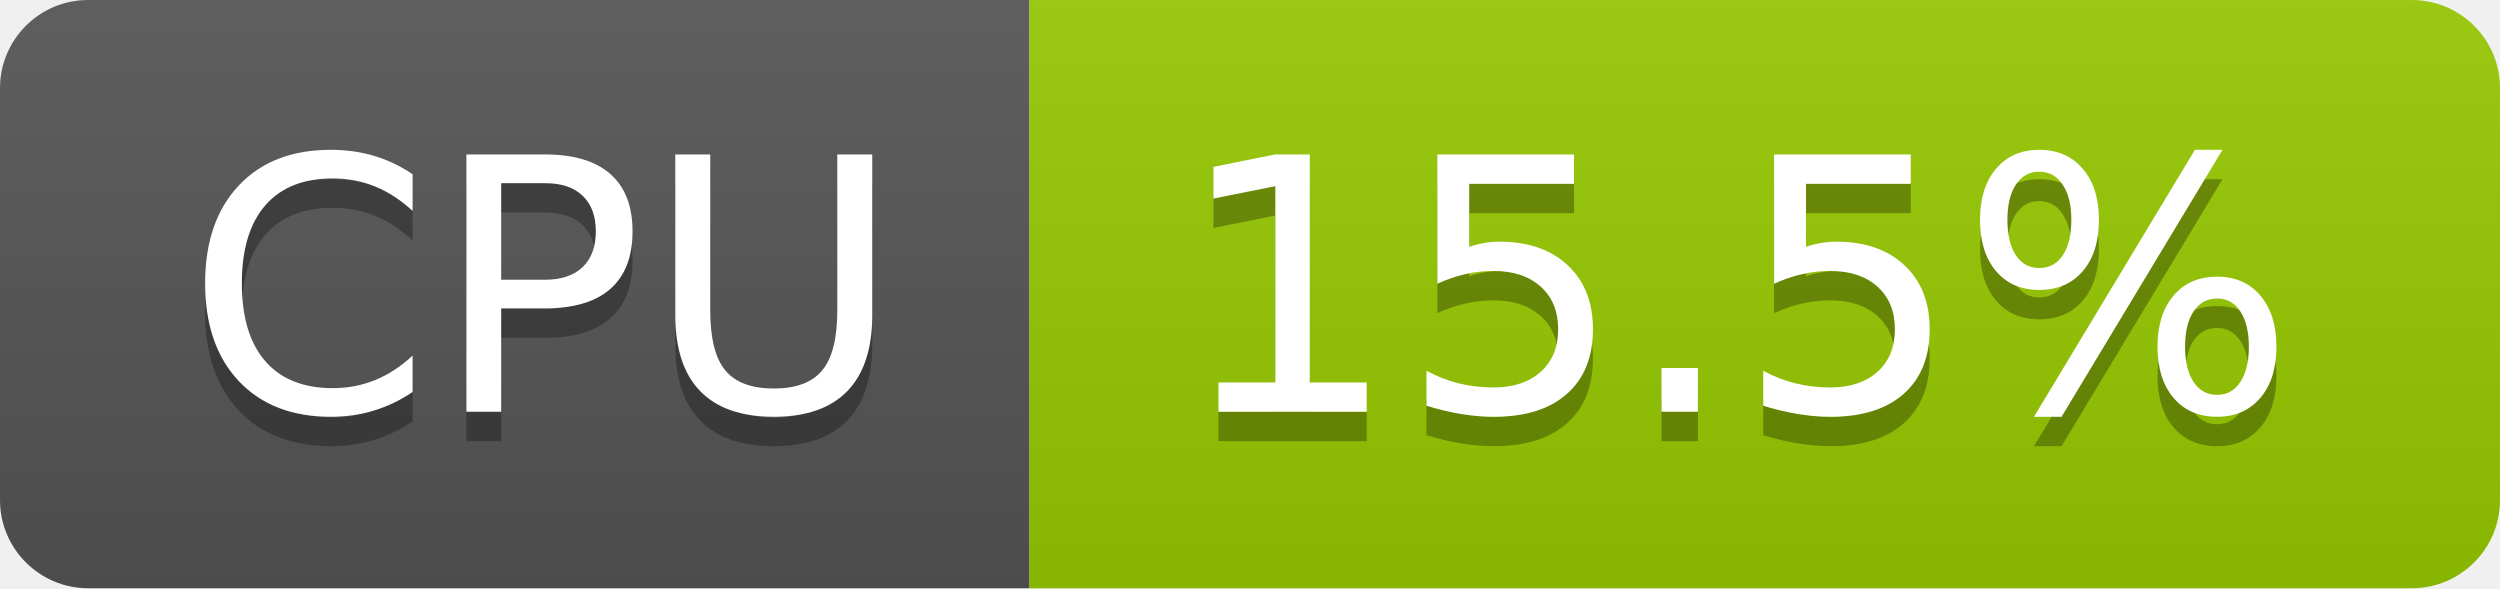
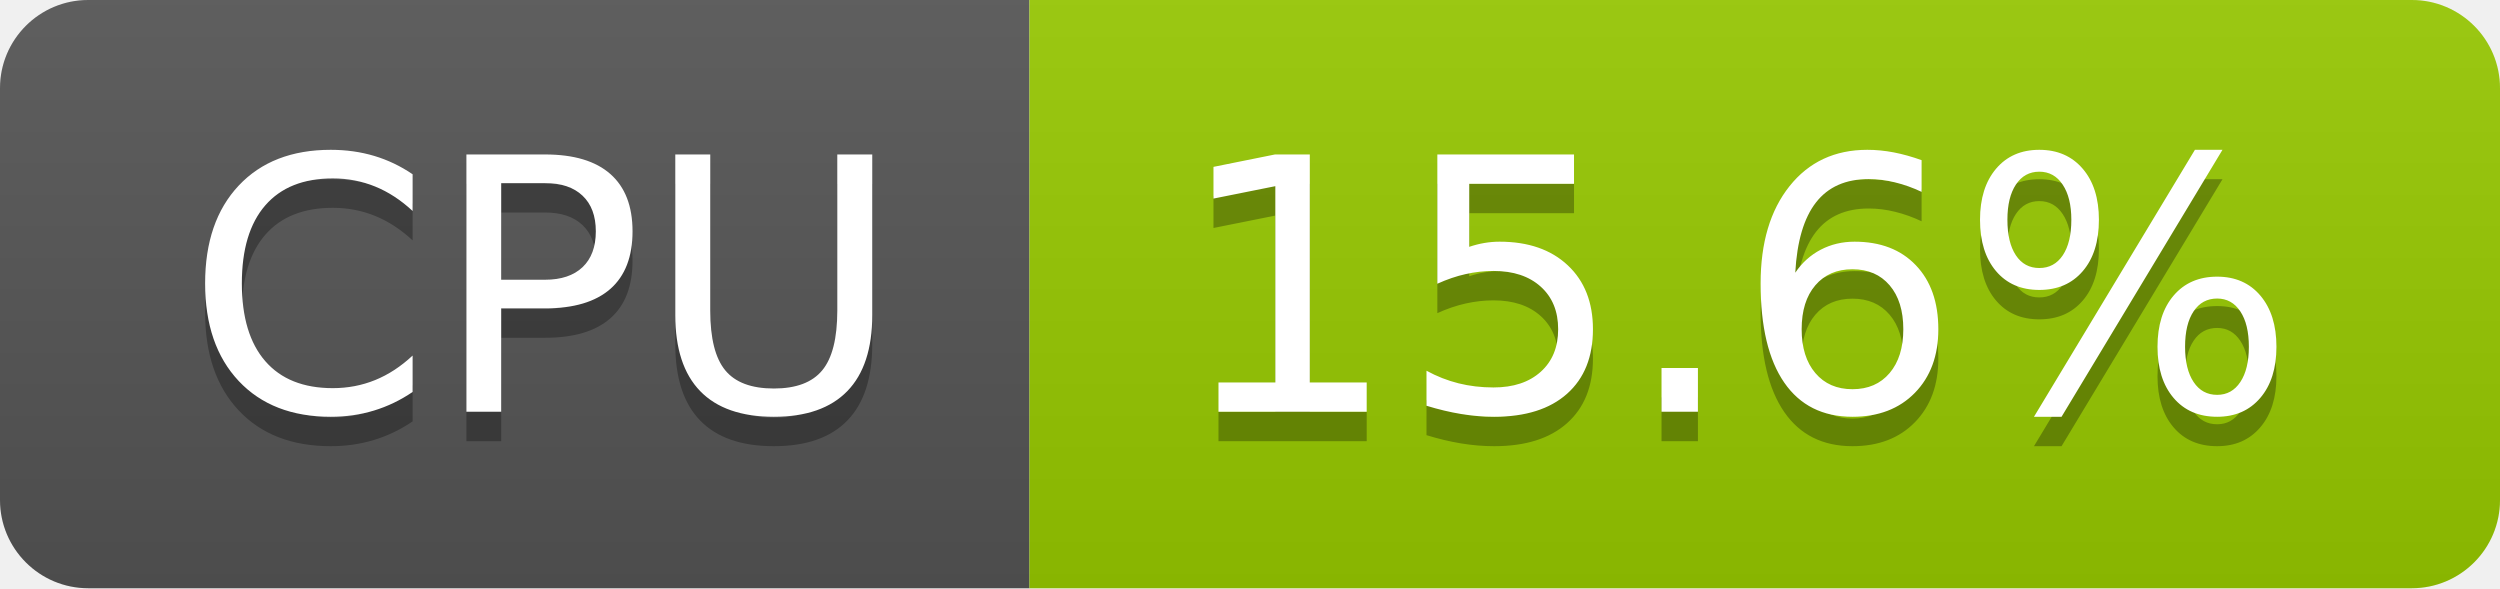
- <svg xmlns="http://www.w3.org/2000/svg" width="85" height="20" role="img" aria-label="CPU: 15.5%">
+ <svg xmlns="http://www.w3.org/2000/svg" width="85" height="20" role="img" aria-label="CPU: 15.6%">
  <linearGradient id="s" x2="0" y2="100%">
    <stop offset="0" stop-color="#bbb" stop-opacity=".1" />
    <stop offset="1" stop-opacity=".1" />
  </linearGradient>
  <clipPath id="r">
    <rect width="85" height="20" rx="3" fill="#fff" />
  </clipPath>
  <g clip-path="url(#r)">
    <rect width="35" height="20" fill="#555" />
    <rect x="35" width="50" height="20" fill="#97ca00" />
    <rect width="85" height="20" fill="url(#s)" />
  </g>
  <g fill="#fff" text-anchor="middle" font-family="Verdana,Geneva,DejaVu Sans,sans-serif" text-rendering="geometricPrecision" font-size="120">
    <text aria-hidden="true" x="185" y="150" fill="#010101" fill-opacity=".3" transform="scale(.1)" textLength="247">CPU</text>
    <text x="185" y="140" transform="scale(.1)" fill="#fff" textLength="247">CPU</text>
-     <text aria-hidden="true" x="590" y="150" fill="#010101" fill-opacity=".3" transform="scale(.1)" textLength="390">15.5%</text>
-     <text x="590" y="140" transform="scale(.1)" fill="#fff" textLength="390">15.5%</text>
+     <text aria-hidden="true" x="590" y="150" fill="#010101" fill-opacity=".3" transform="scale(.1)" textLength="390">15.6%</text>
+     <text x="590" y="140" transform="scale(.1)" fill="#fff" textLength="390">15.6%</text>
  </g>
</svg>
